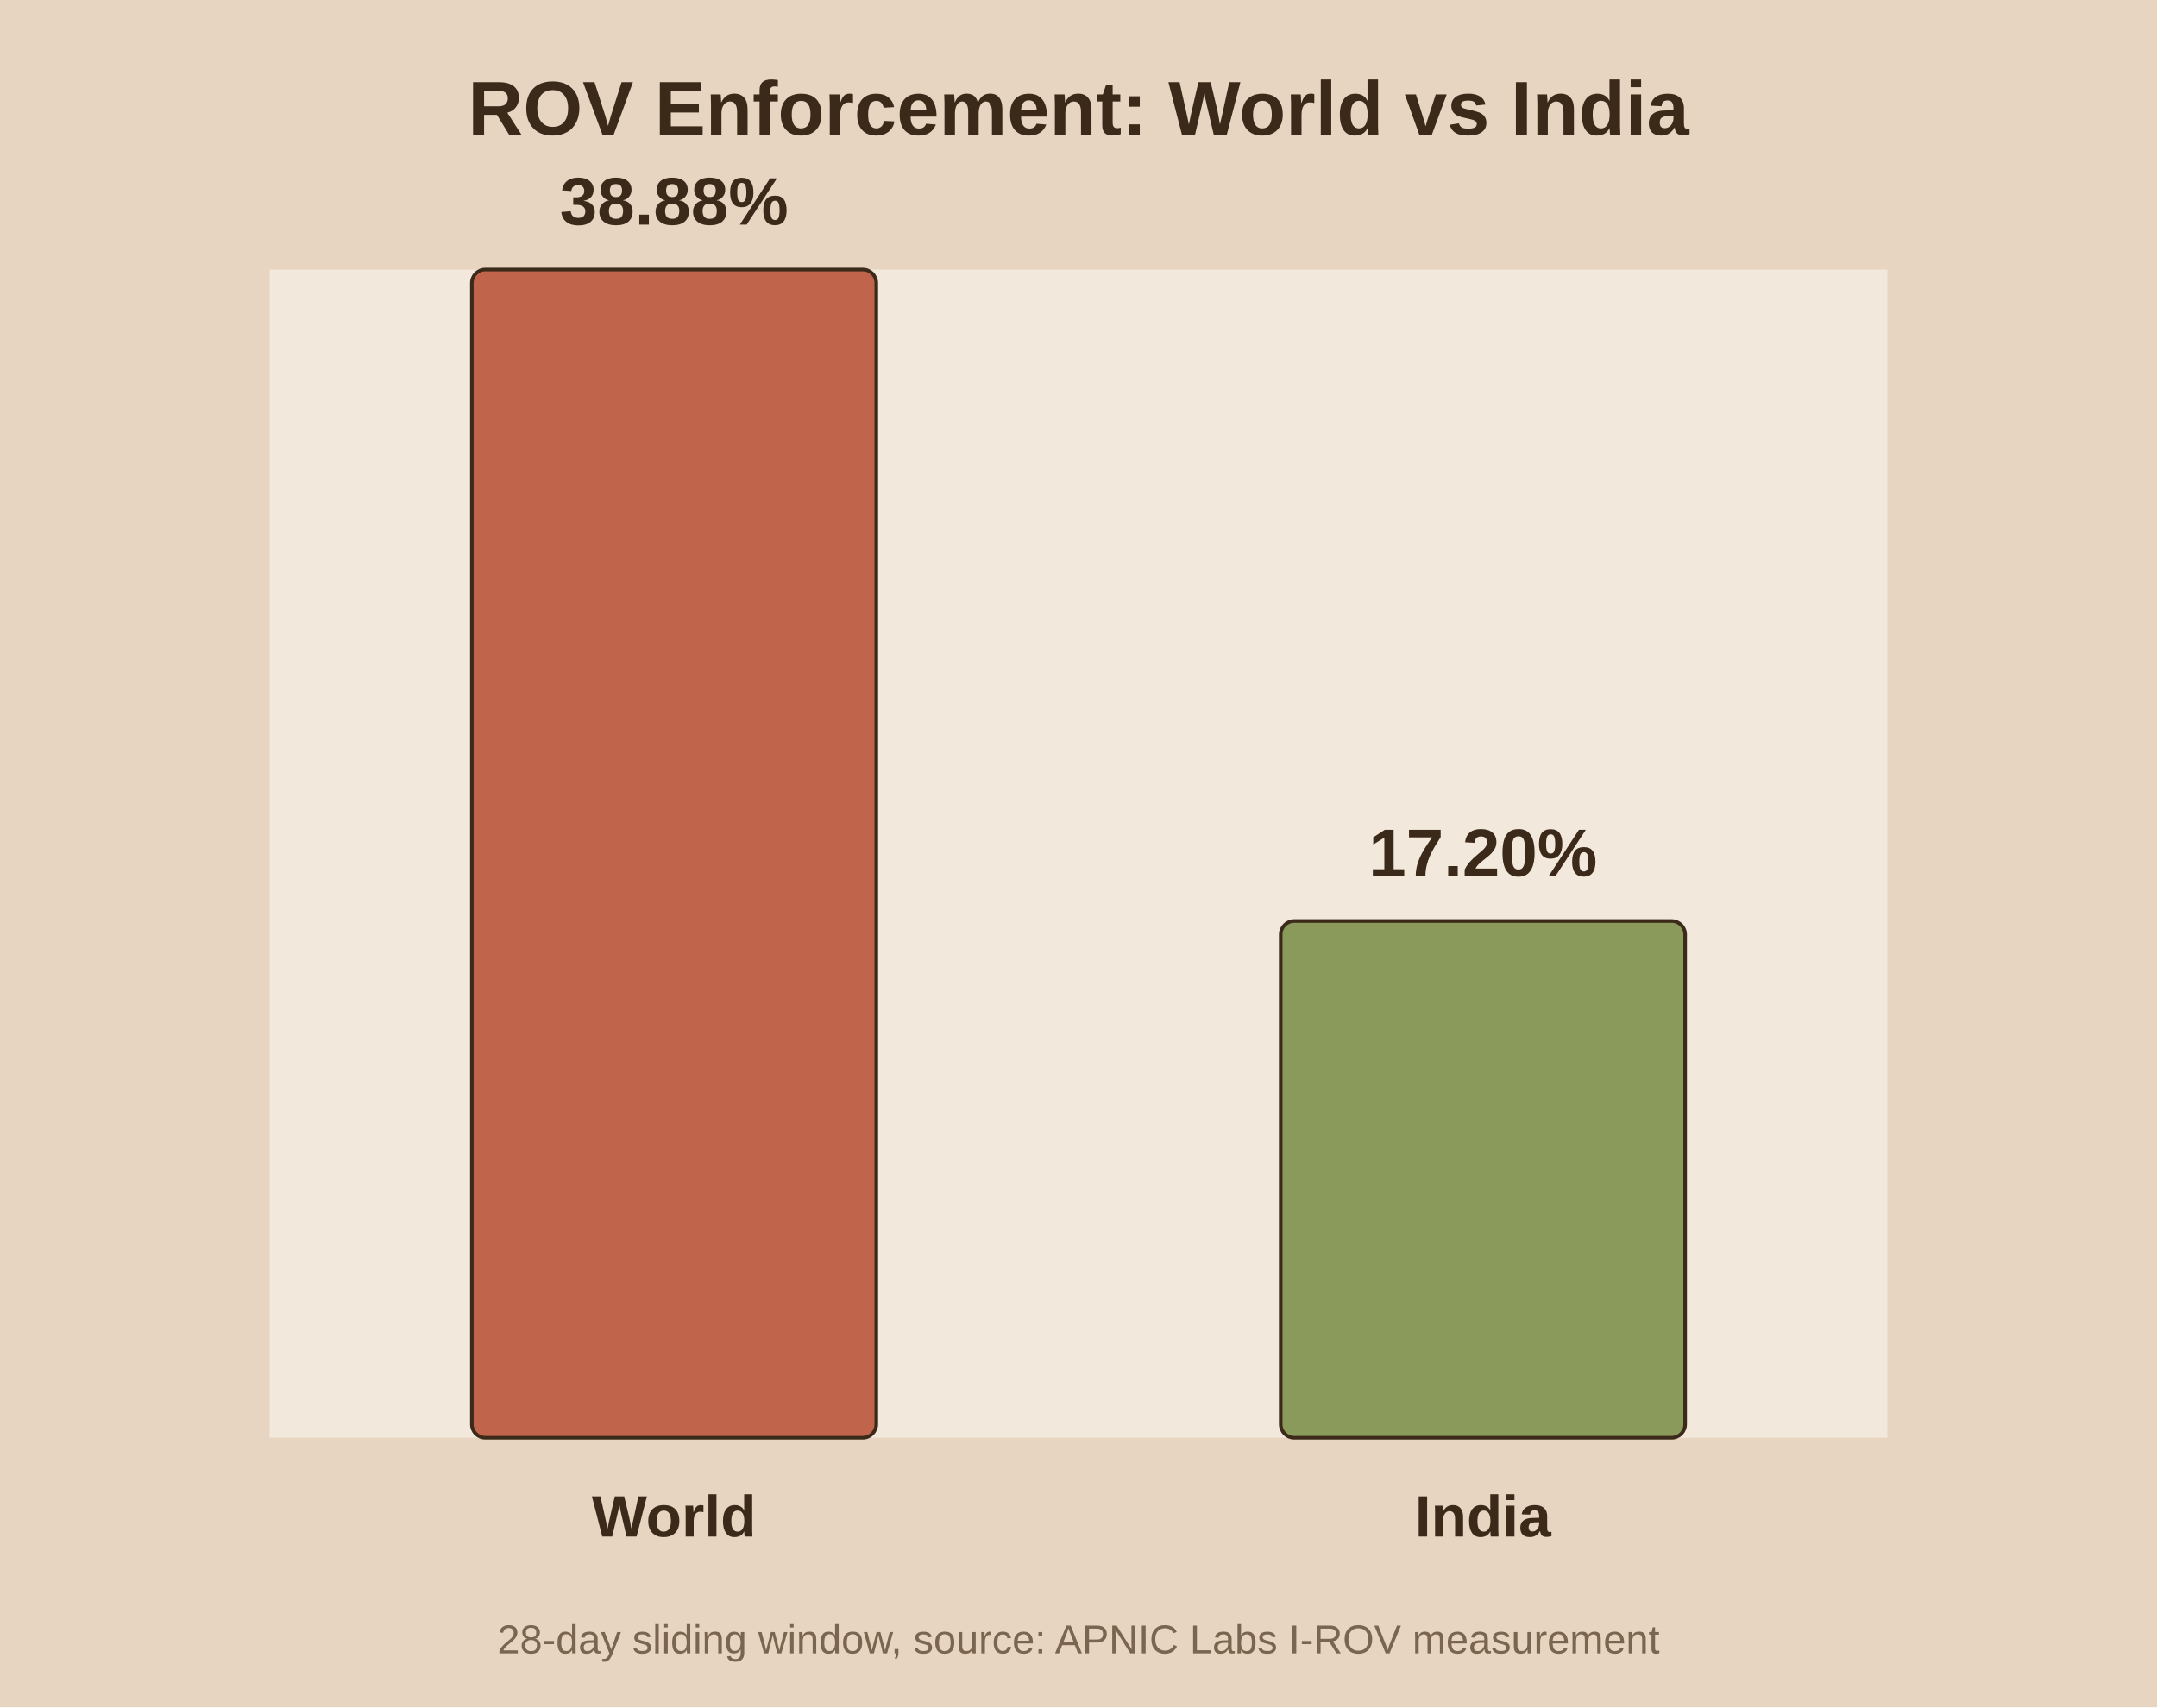
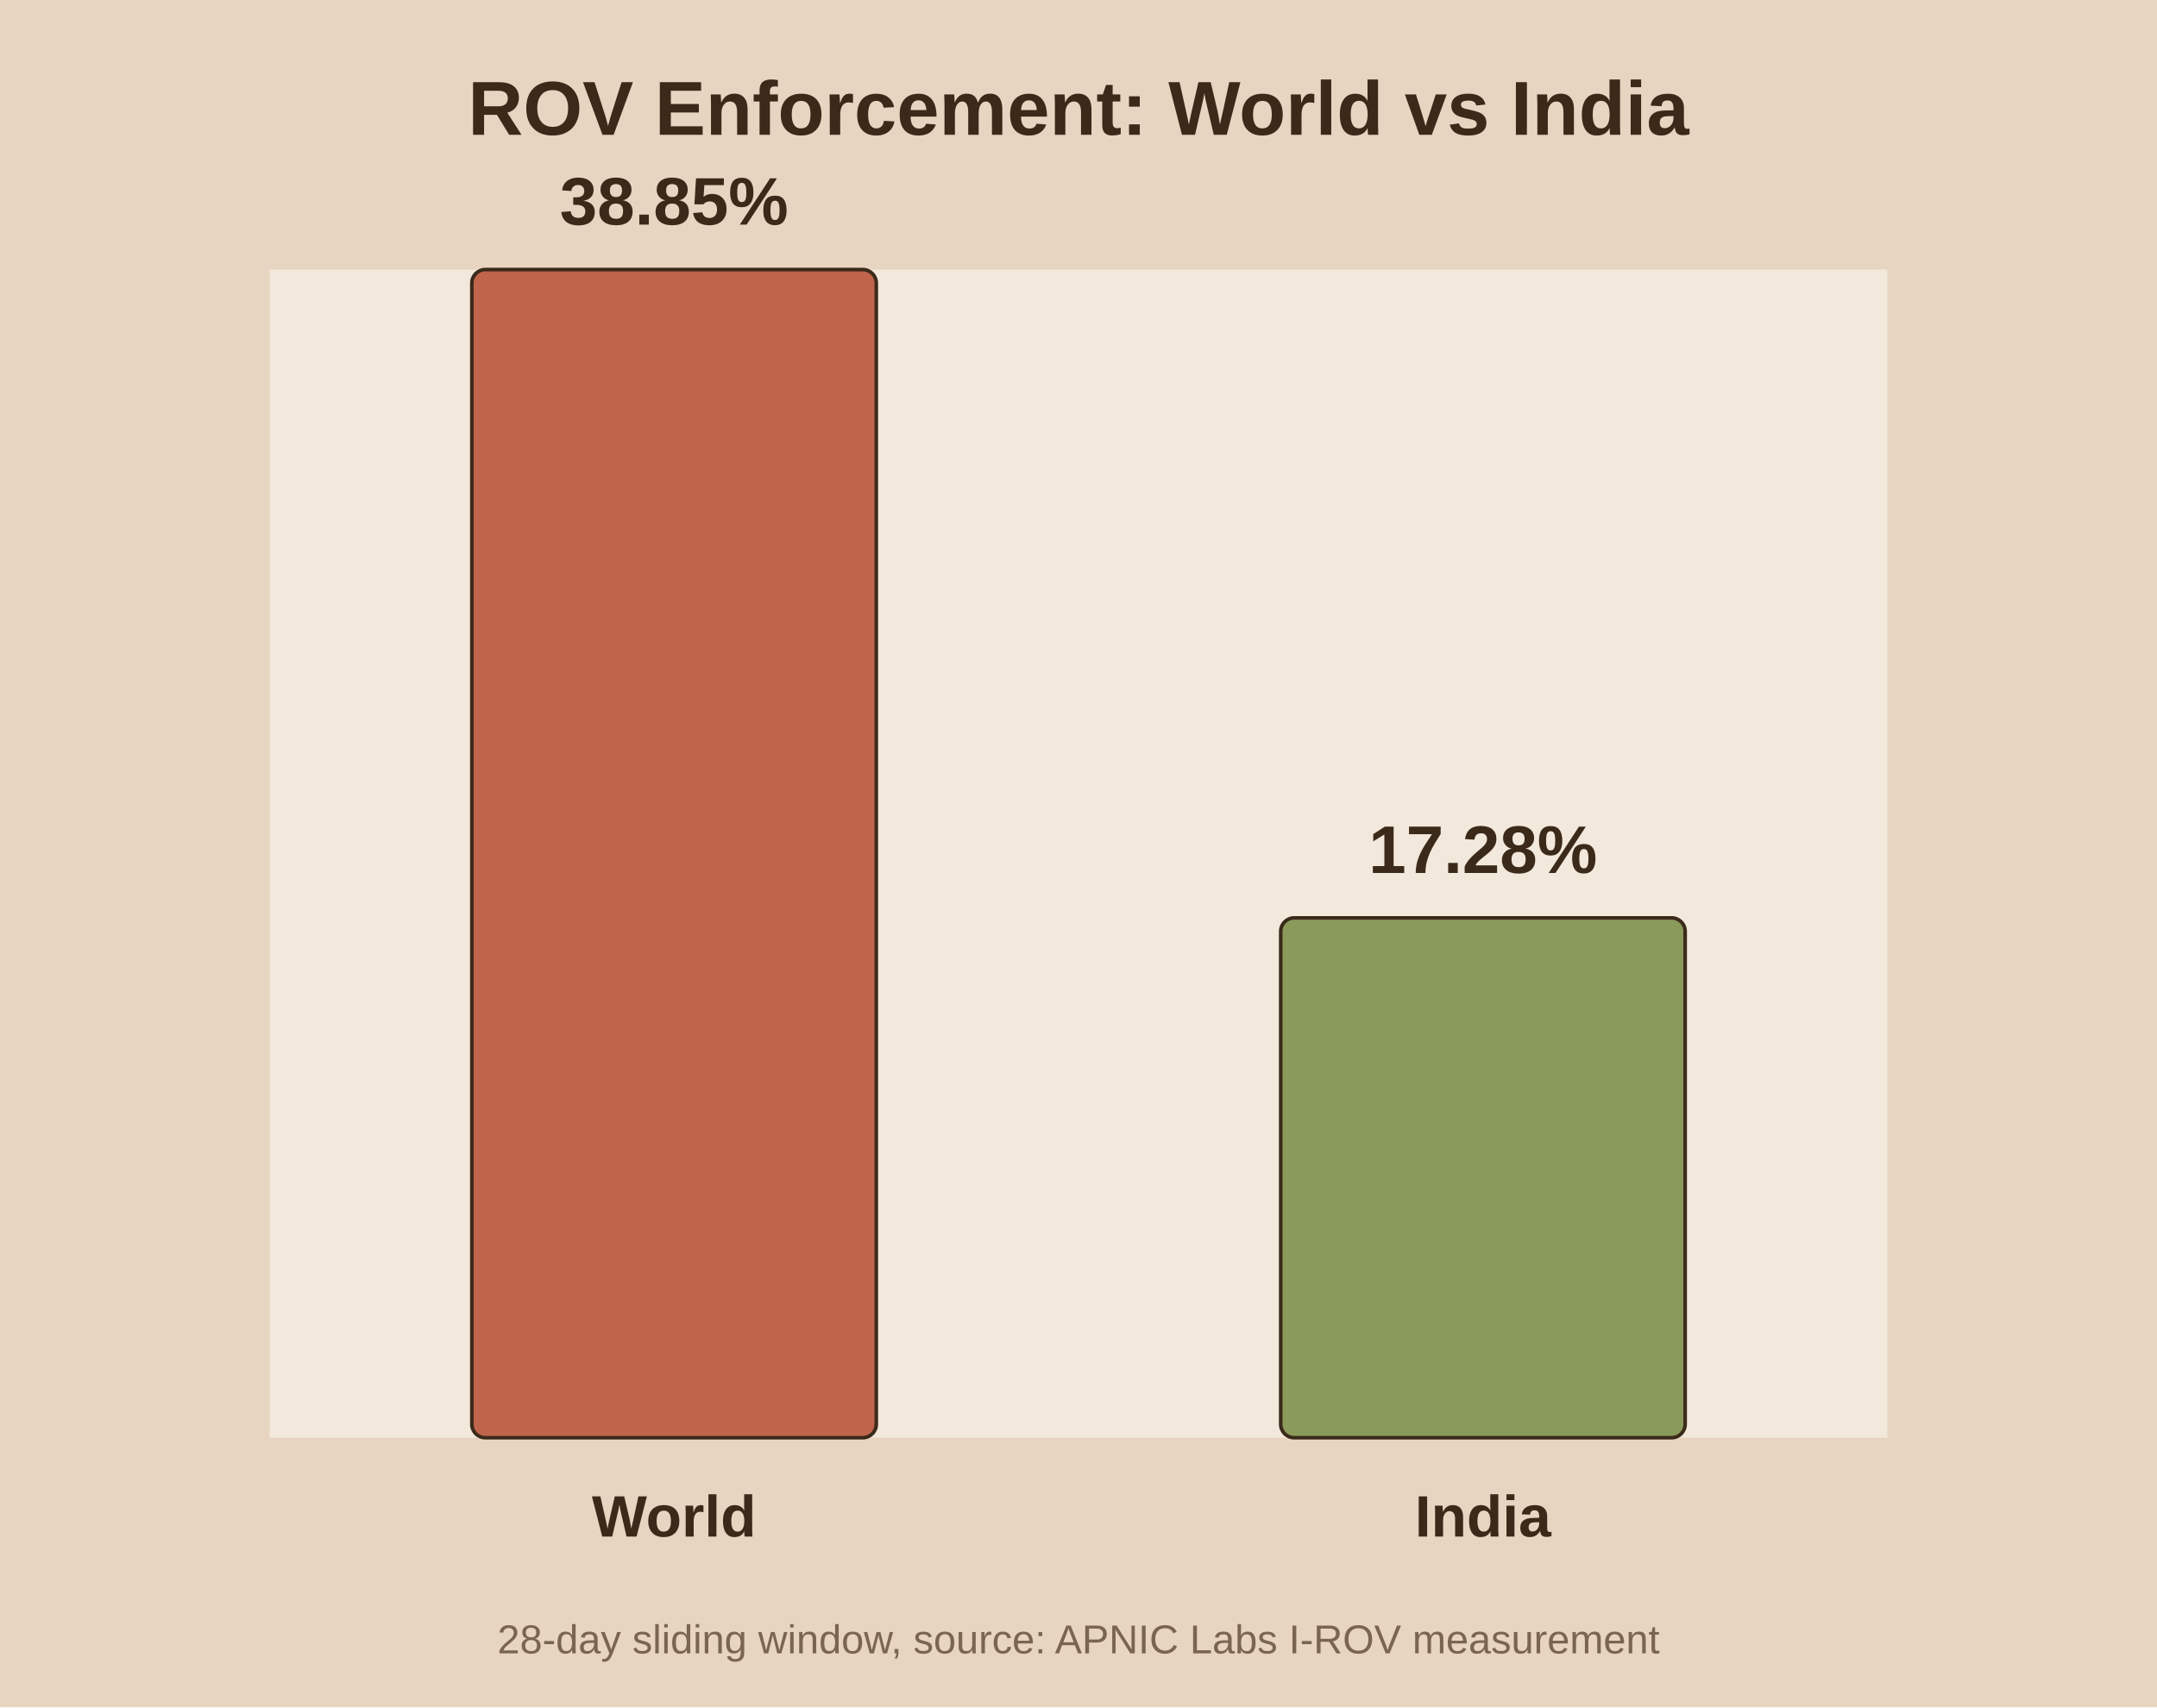
<svg xmlns="http://www.w3.org/2000/svg" viewBox="0 0 480 380">
  <rect width="480" height="380" fill="#e8d5c1" />
  <rect x="60" y="60" width="360" height="260" fill="#f2e8db" />
  <text x="240.0" y="30" text-anchor="middle" font-family="Arial" font-size="17" font-weight="bold" fill="#3b2a1a">ROV Enforcement: World vs India</text>
  <rect x="105.0" y="60.0" width="90.0" height="260.0" fill="#c0654b" stroke="#3b2a1a" stroke-width="0.8" rx="3" />
-   <text x="150.0" y="50.0" text-anchor="middle" font-family="Arial" font-size="15" font-weight="bold" fill="#3b2a1a">38.88%</text>
+   <text x="150.0" y="50.0" text-anchor="middle" font-family="Arial" font-size="15" font-weight="bold" fill="#3b2a1a">38.85%</text>
  <text x="150.0" y="342.0" text-anchor="middle" font-family="Arial" font-size="13" font-weight="bold" fill="#3b2a1a">World</text>
-   <rect x="285.0" y="205.0" width="90.0" height="115.0" fill="#8a9a5b" stroke="#3b2a1a" stroke-width="0.8" rx="3" />
-   <text x="330.0" y="195.0" text-anchor="middle" font-family="Arial" font-size="15" font-weight="bold" fill="#3b2a1a">17.20%</text>
+   <rect x="285.0" y="204.3" width="90.0" height="115.7" fill="#8a9a5b" stroke="#3b2a1a" stroke-width="0.8" rx="3" />
+   <text x="330.0" y="194.3" text-anchor="middle" font-family="Arial" font-size="15" font-weight="bold" fill="#3b2a1a">17.28%</text>
  <text x="330.0" y="342.0" text-anchor="middle" font-family="Arial" font-size="13" font-weight="bold" fill="#3b2a1a">India</text>
  <text x="240.0" y="368" text-anchor="middle" font-family="Arial" font-size="9" fill="#7a6650">28-day sliding window, source: APNIC Labs I-ROV measurement</text>
</svg>
